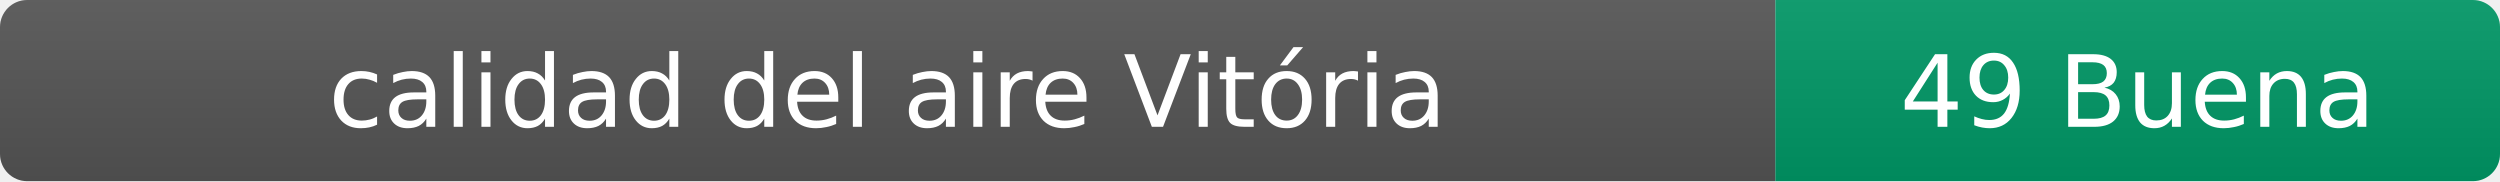
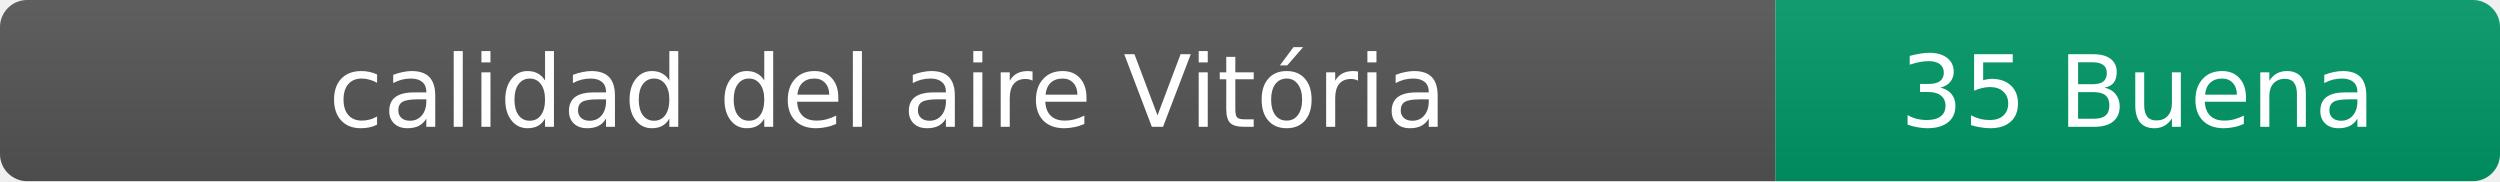
- <svg xmlns="http://www.w3.org/2000/svg" width="276" height="20" role="img" aria-label="calidad del aire: 49 Buena">
+ <svg xmlns="http://www.w3.org/2000/svg" width="276" height="20" role="img" aria-label="calidad del aire: 35 Buena">
  <linearGradient id="s" x2="0" y2="100%">
    <stop offset="0" stop-color="#bbb" stop-opacity=".1" />
    <stop offset="1" stop-opacity=".1" />
  </linearGradient>
  <clipPath id="r">
    <rect width="276" height="20" rx="3" fill="#fff" />
  </clipPath>
  <g clip-path="url(#r)">
    <rect width="196" height="20" fill="#555" />
    <rect x="196" width="80" height="20" fill="#009966" />
    <rect width="276" height="20" fill="url(#s)" />
  </g>
  <g fill="#fff" text-anchor="middle" font-family="Verdana,Geneva,DejaVu Sans,sans-serif" font-size="11">
    <text x="98" y="14">calidad del aire Vitória</text>
-     <text x="236" y="14">49 Buena</text>
+     <text x="236" y="14">35 Buena</text>
  </g>
</svg>
